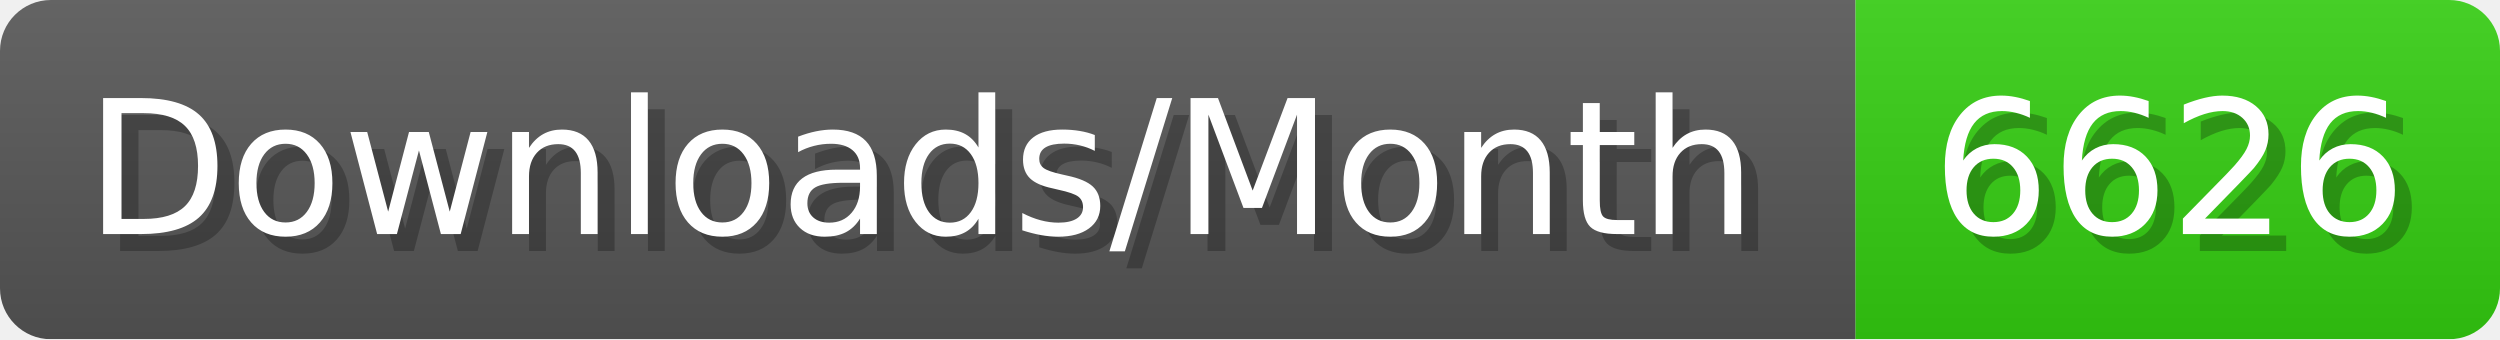
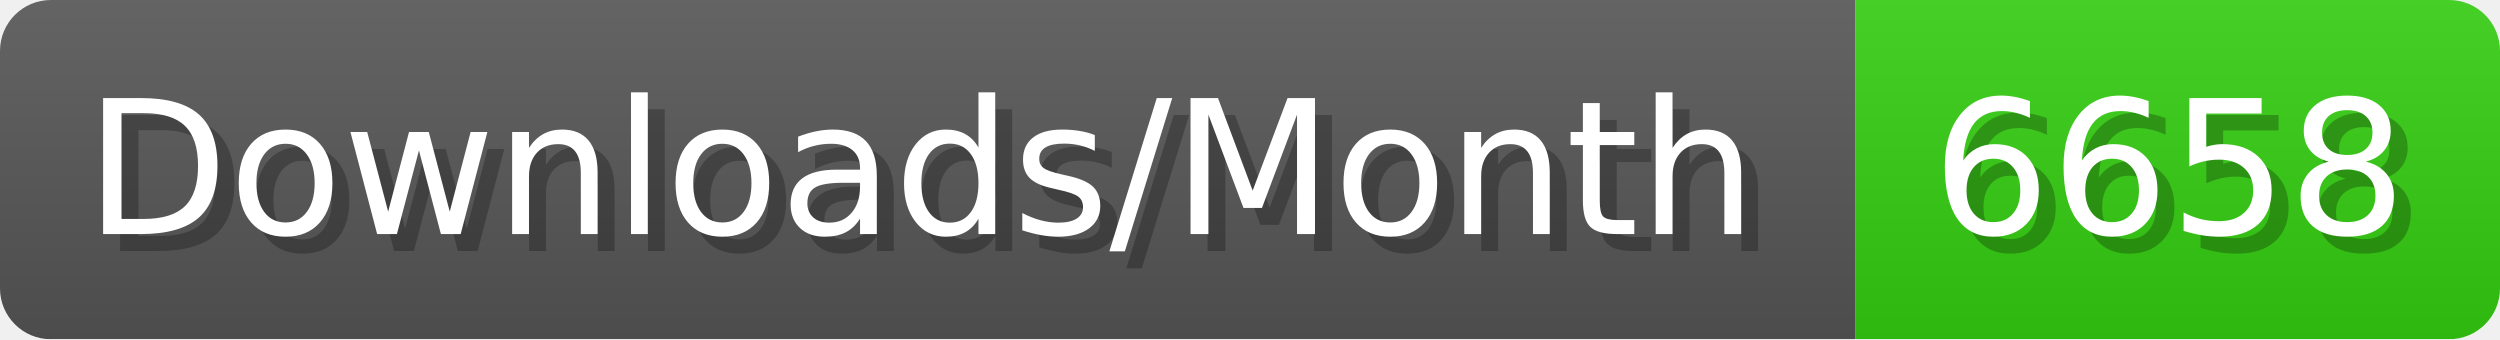
- <svg xmlns="http://www.w3.org/2000/svg" width="147.4" height="20" viewBox="0 0 1474 200" role="img" aria-label="Downloads/Month: 6626">
+ <svg xmlns="http://www.w3.org/2000/svg" width="147.4" height="20" viewBox="0 0 1474 200" role="img" aria-label="Downloads/Month: 6658">
  <linearGradient id="YlXUI" x2="0" y2="100%">
    <stop offset="0" stop-opacity=".1" stop-color="#EEE" />
    <stop offset="1" stop-opacity=".1" />
  </linearGradient>
  <mask id="JHhop">
    <rect width="1474" height="200" rx="30" fill="#FFF" />
  </mask>
  <g mask="url(#JHhop)">
    <rect width="1094" height="200" fill="#555" />
    <rect width="380" height="200" fill="#3C1" x="1094" />
    <rect width="1474" height="200" fill="url(#YlXUI)" />
  </g>
  <g aria-hidden="true" fill="#fff" text-anchor="start" font-family="Verdana,DejaVu Sans,sans-serif" font-size="110">
    <text x="60" y="148" textLength="994" fill="#000" opacity="0.25">Downloads/Month</text>
    <text x="50" y="138" textLength="994">Downloads/Month</text>
-     <text x="1149" y="148" textLength="280" fill="#000" opacity="0.25">6626</text>
-     <text x="1139" y="138" textLength="280">6626</text>
+     <text x="1149" y="148" textLength="280" fill="#000" opacity="0.25">6658</text>
+     <text x="1139" y="138" textLength="280">6658</text>
  </g>
</svg>
